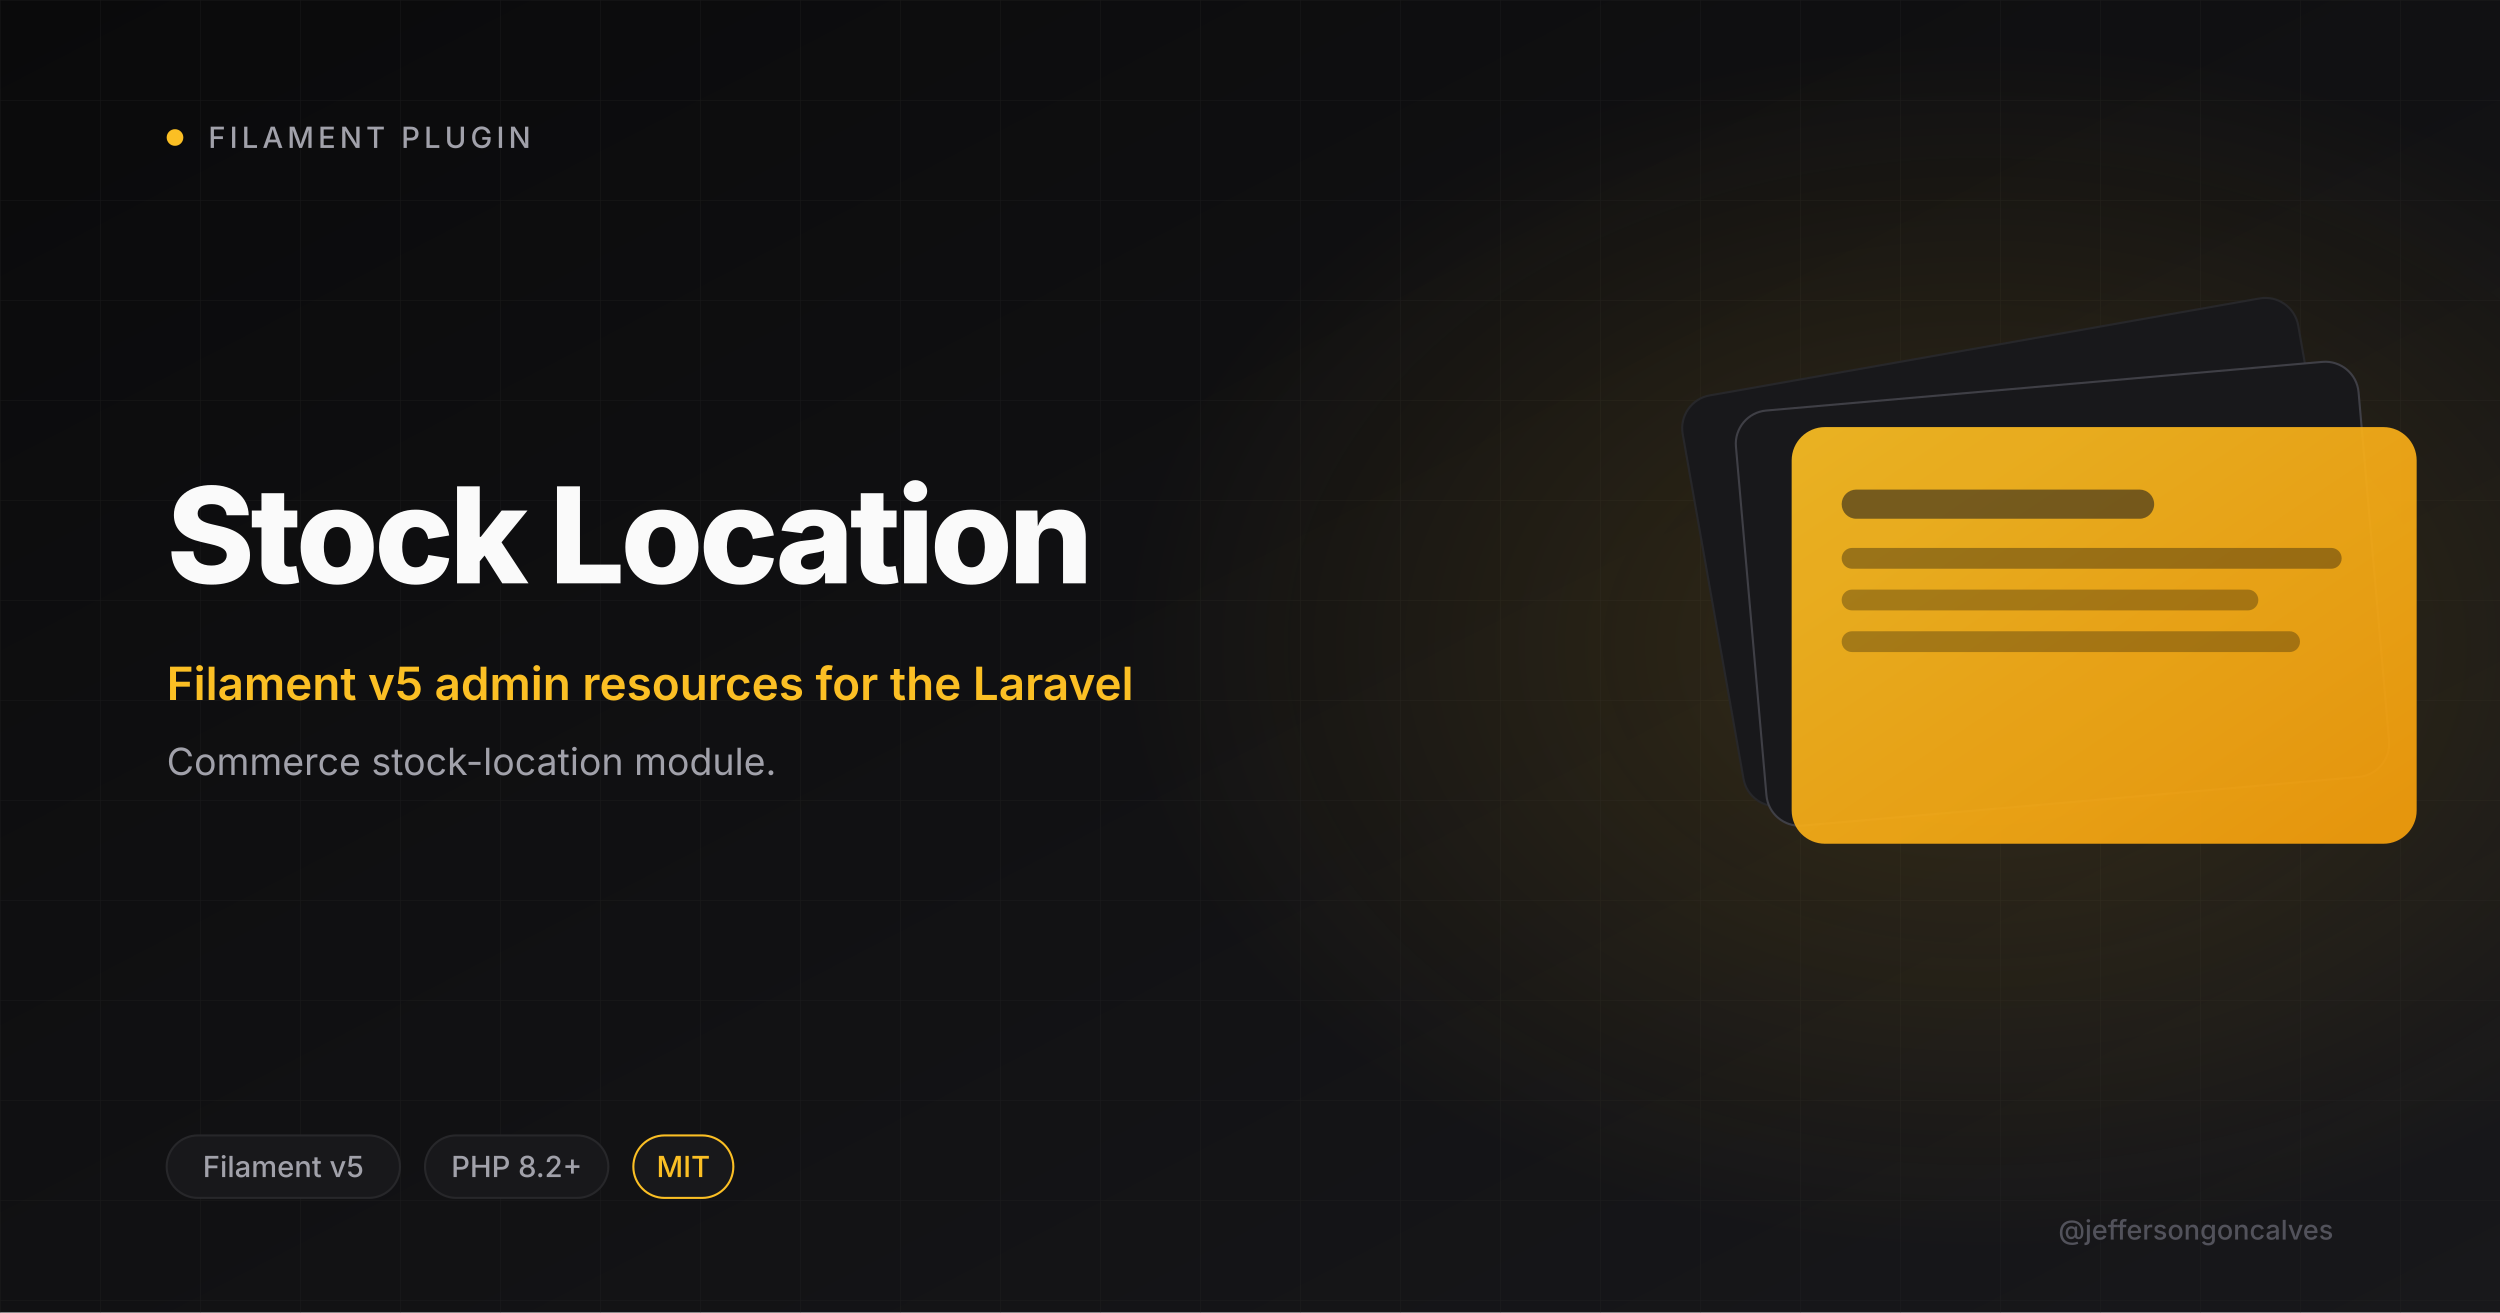
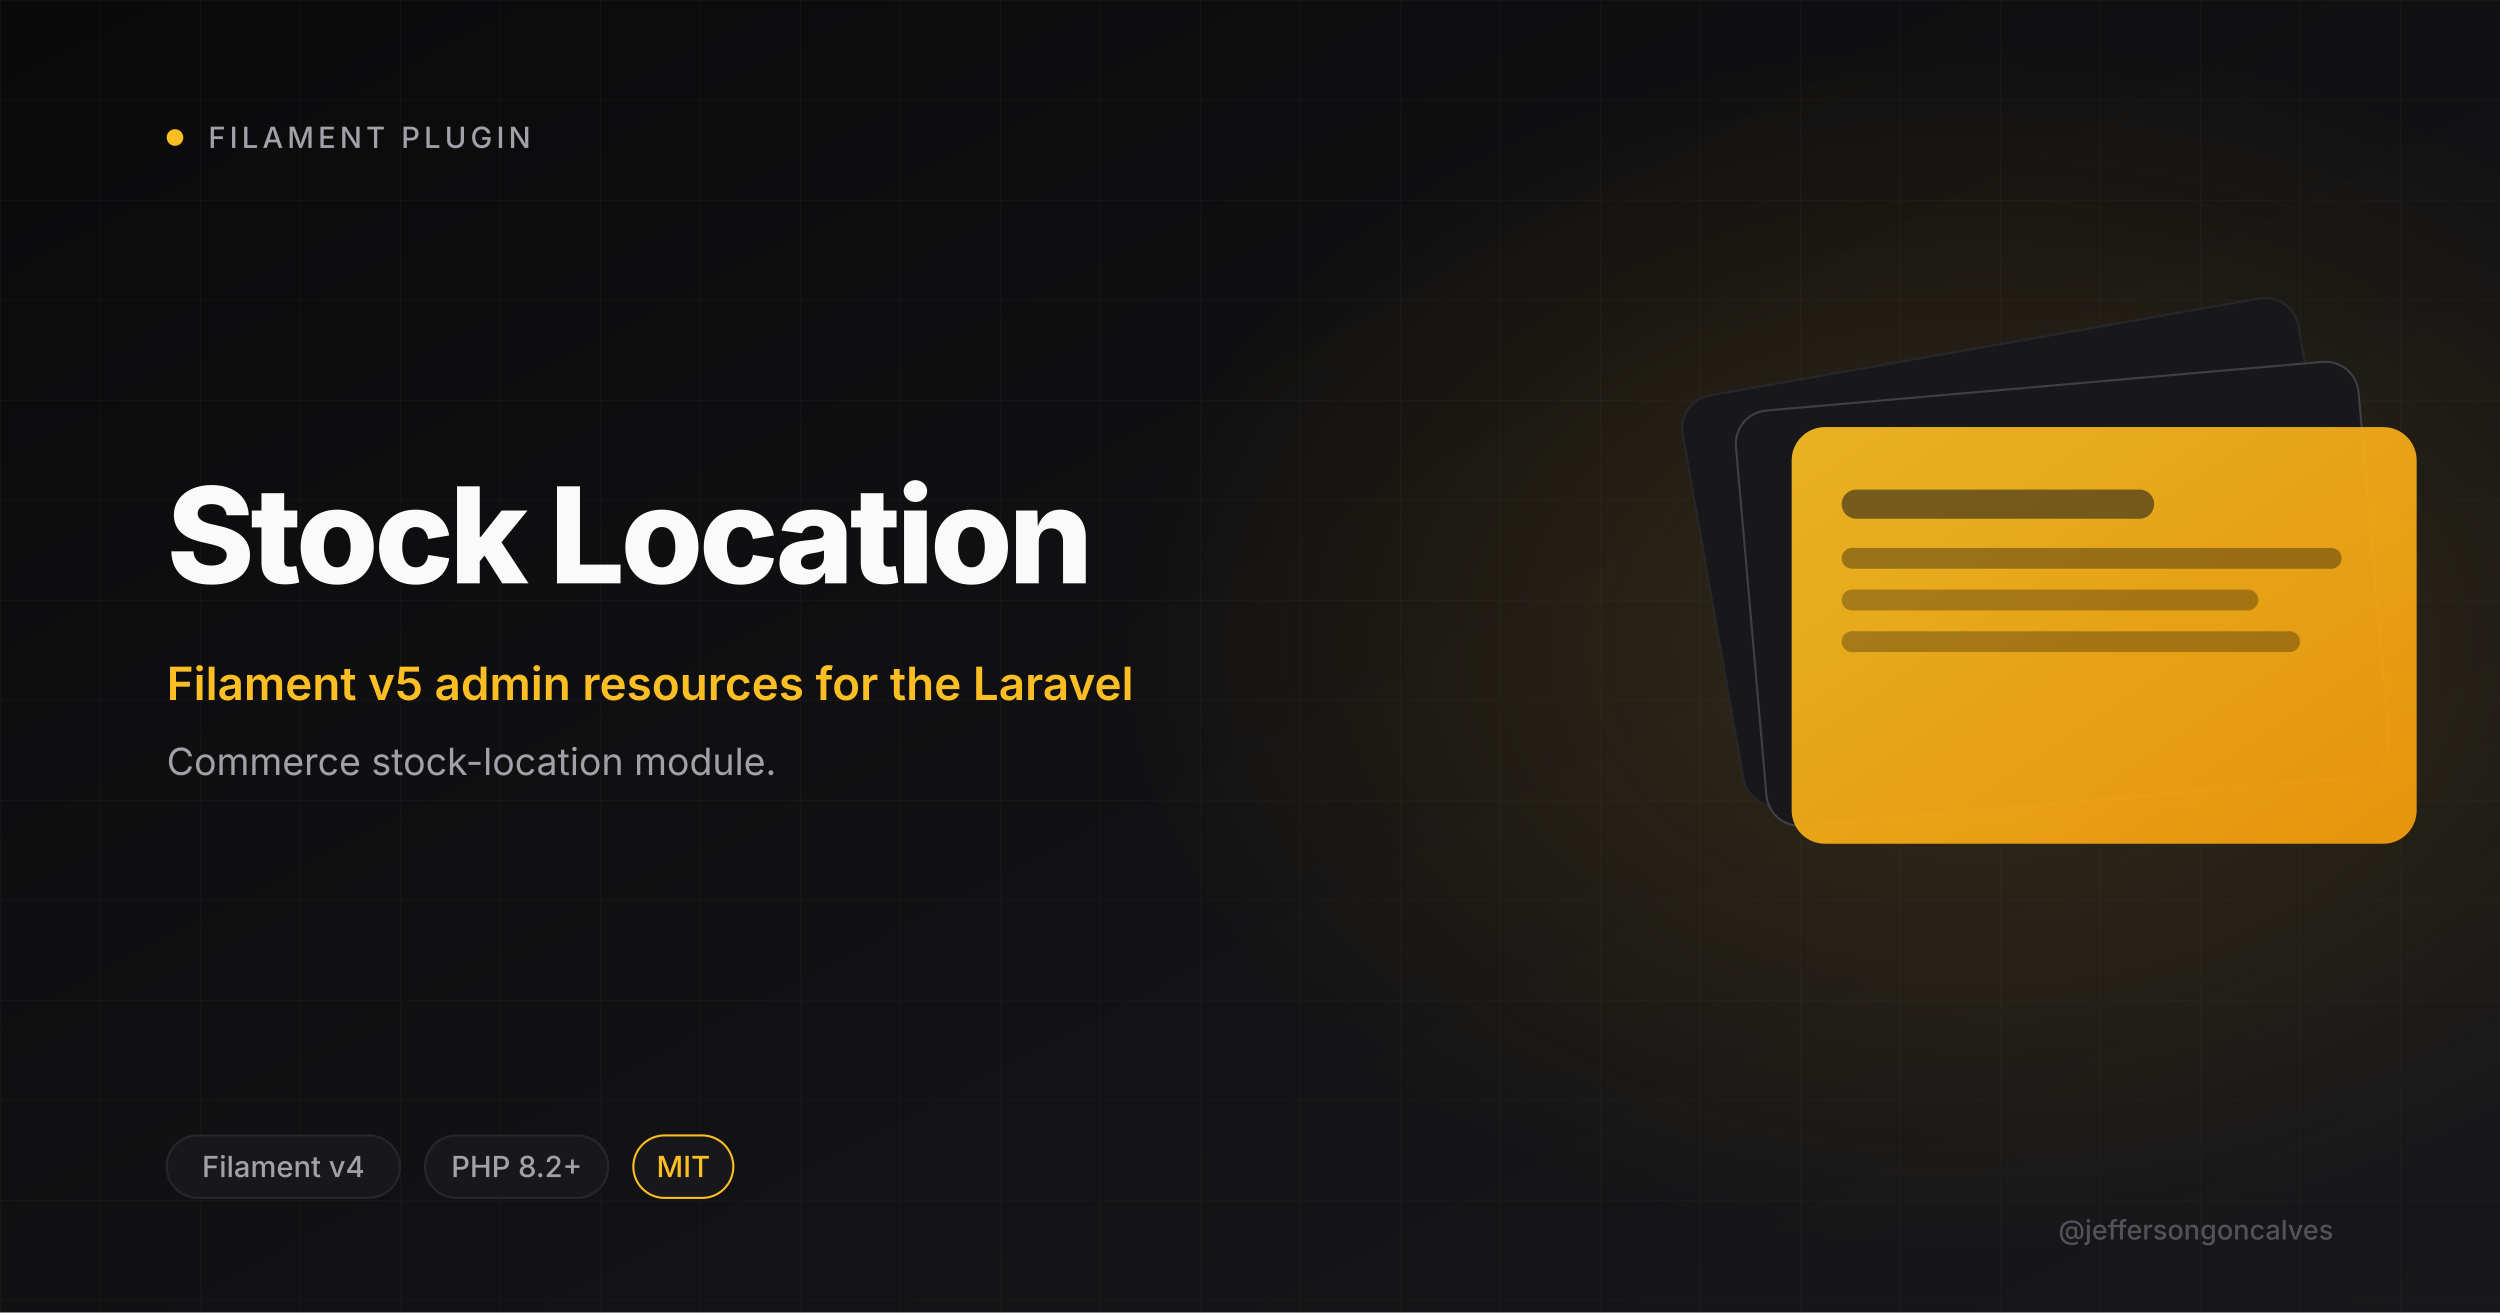
<svg xmlns="http://www.w3.org/2000/svg" viewBox="0 0 1200 630" width="1200" height="630">
  <defs>
    <linearGradient id="bg" x1="0" y1="0" x2="1" y2="1">
      <stop offset="0" stop-color="#0A0A0B" />
      <stop offset="1" stop-color="#18181B" />
    </linearGradient>
    <linearGradient id="amber" x1="0" y1="0" x2="1" y2="1">
      <stop offset="0" stop-color="#FBBF24" />
      <stop offset="1" stop-color="#F59E0B" />
    </linearGradient>
    <radialGradient id="glow" cx="0.5" cy="0.5" r="0.5">
      <stop offset="0" stop-color="#FBBF24" stop-opacity="0.15" />
      <stop offset="1" stop-color="#FBBF24" stop-opacity="0" />
    </radialGradient>
    <pattern id="grid" width="48" height="48" patternUnits="userSpaceOnUse">
      <path d="M48 0H0V48" fill="none" stroke="#27272A" stroke-width="0.6" />
    </pattern>
  </defs>
  <rect width="1200" height="630" fill="url(#bg)" />
  <rect width="1200" height="630" fill="url(#grid)" opacity="0.4" />
  <ellipse cx="950" cy="310" rx="410" ry="290" fill="url(#glow)" />
  <circle cx="84" cy="66" r="4" fill="#FBBF24" />
  <text x="100" y="71" font-size="14" font-weight="500" letter-spacing="2" fill="#A1A1AA" font-family="Inter, system-ui, sans-serif">FILAMENT PLUGIN</text>
  <text x="80" y="280" font-size="64" font-weight="800" letter-spacing="-2" fill="#FAFAFA" font-family="Inter, system-ui, sans-serif">Stock Location</text>
  <text x="80" y="336" font-size="22" font-weight="600" fill="#FBBF24" font-family="Inter, system-ui, sans-serif">Filament v5 admin resources for the Laravel</text>
  <text x="80" y="372" font-size="18" font-weight="400" fill="#A1A1AA" font-family="Inter, system-ui, sans-serif">Commerce stock-location module.</text>
  <g transform="translate(820 165)">
    <rect x="0" y="0" width="300" height="200" rx="16" fill="#18181B" stroke="#27272A" transform="rotate(-10 150 100)" />
    <rect x="20" y="20" width="300" height="200" rx="16" fill="#18181B" stroke="#3F3F46" transform="rotate(-5 170 120)" />
    <rect x="40" y="40" width="300" height="200" rx="16" fill="url(#amber)" opacity="0.92" />
    <rect x="64" y="70" width="150" height="14" rx="7" fill="#18181B" opacity="0.55" />
    <rect x="64" y="98" width="240" height="10" rx="5" fill="#0A0A0B" opacity="0.35" />
    <rect x="64" y="118" width="200" height="10" rx="5" fill="#0A0A0B" opacity="0.3" />
    <rect x="64" y="138" width="220" height="10" rx="5" fill="#0A0A0B" opacity="0.3" />
  </g>
  <rect x="80" y="545" rx="15" width="112" height="30" fill="#18181B" stroke="#27272A" />
-   <text x="136" y="565" font-size="14" font-weight="500" fill="#A1A1AA" text-anchor="middle" font-family="Inter, system-ui, sans-serif">Filament v5</text>
+   <text x="136" y="565" font-size="14" font-weight="500" fill="#A1A1AA" text-anchor="middle" font-family="Inter, system-ui, sans-serif">Filament v4</text>
  <rect x="204" y="545" rx="15" width="88" height="30" fill="#18181B" stroke="#27272A" />
  <text x="248" y="565" font-size="14" font-weight="500" fill="#A1A1AA" text-anchor="middle" font-family="Inter, system-ui, sans-serif">PHP 8.2+</text>
  <rect x="304" y="545" rx="15" width="48" height="30" fill="#18181B" stroke="#FBBF24" />
  <text x="328" y="565" font-size="14" font-weight="500" fill="#FBBF24" text-anchor="middle" font-family="Inter, system-ui, sans-serif">MIT</text>
  <text x="1120" y="595" font-size="13" font-weight="500" fill="#52525B" text-anchor="end" font-family="Inter, system-ui, sans-serif">@jeffersongoncalves</text>
</svg>
